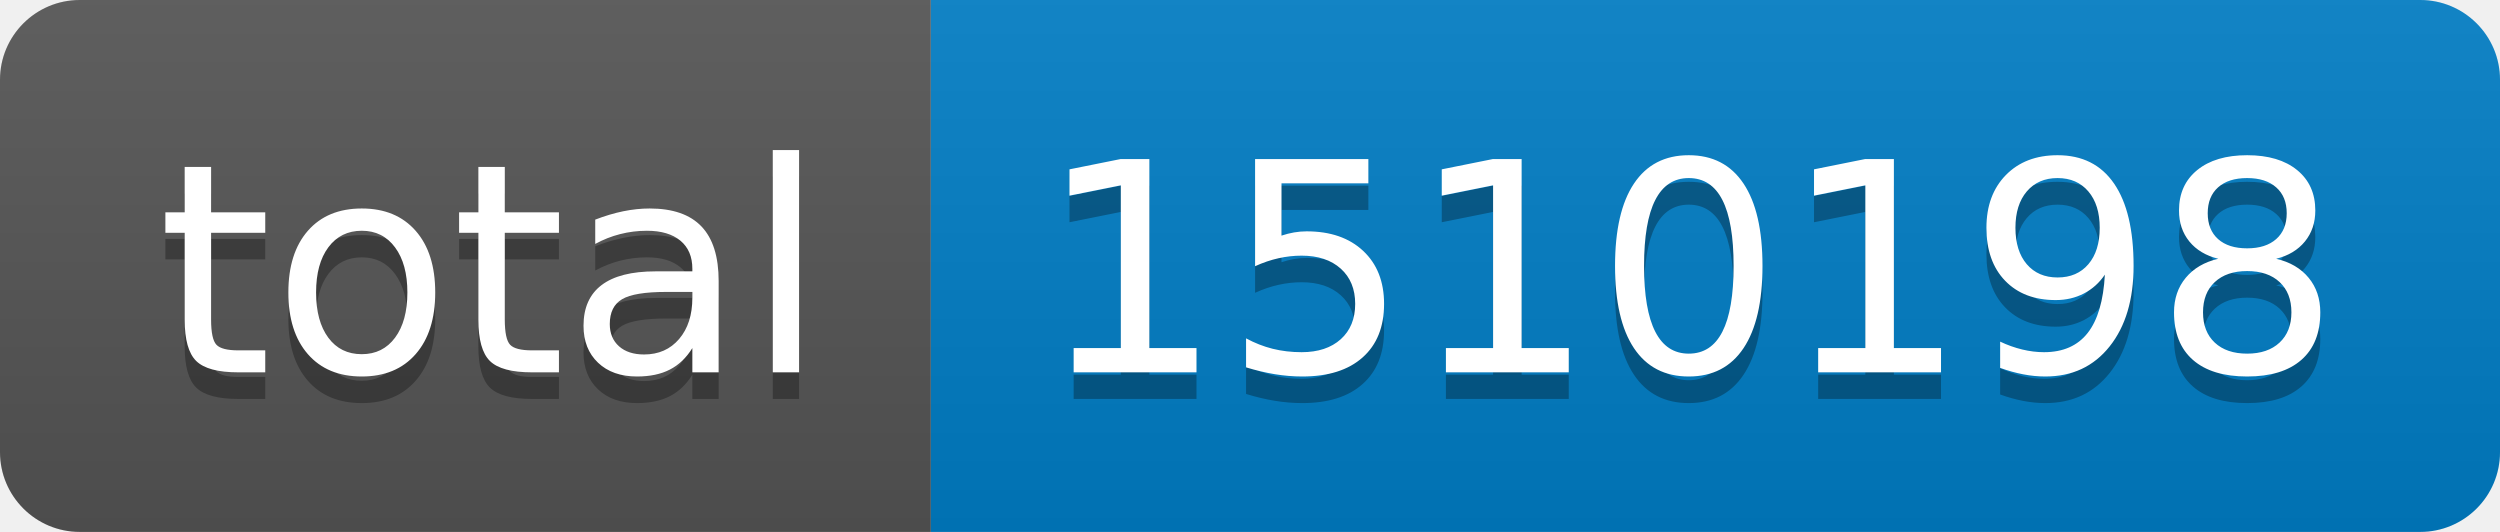
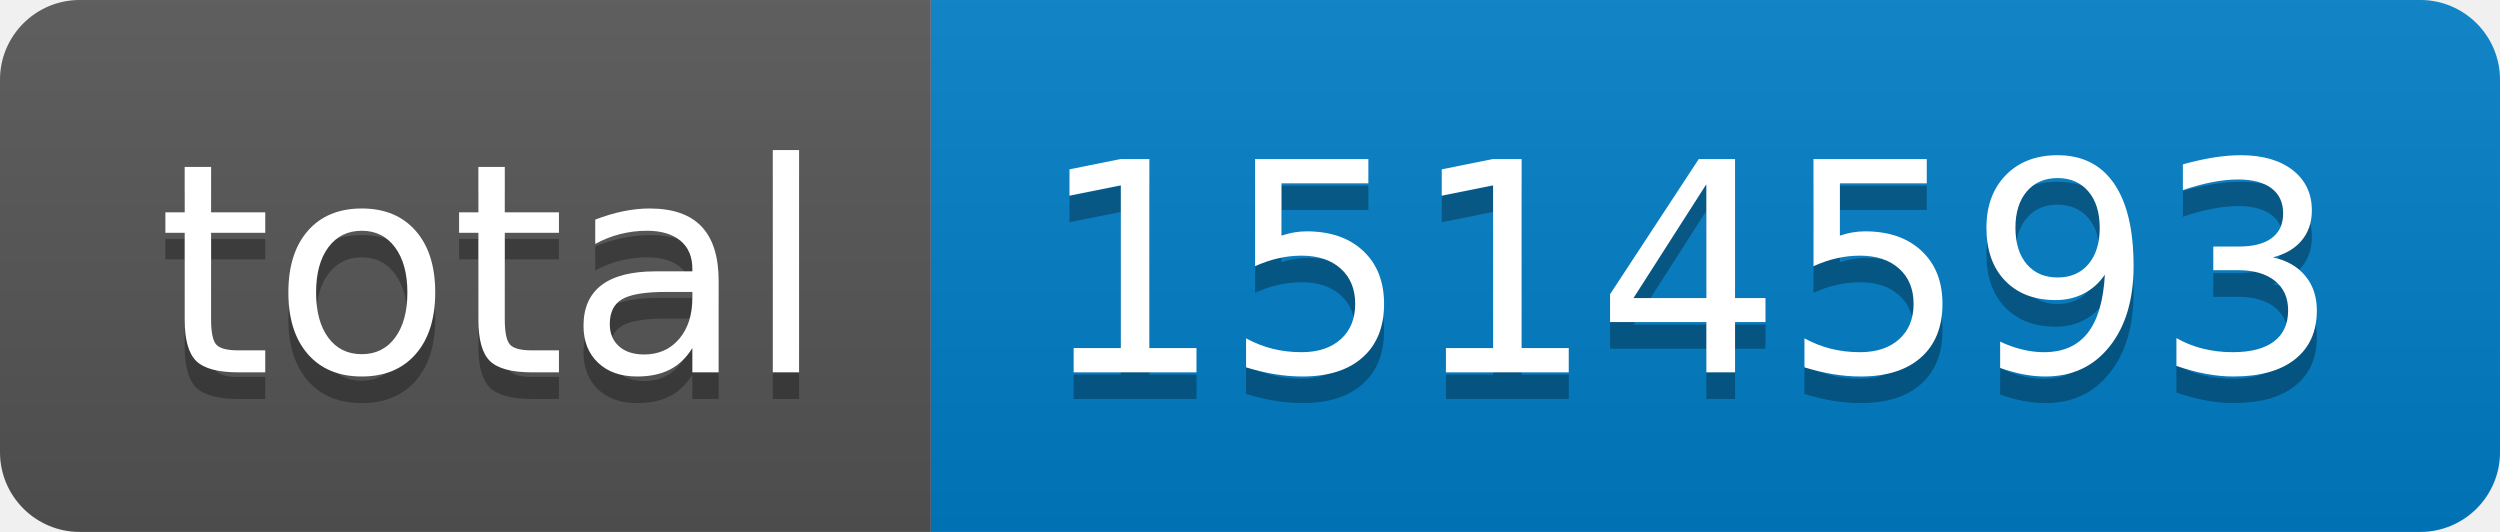
- <svg xmlns="http://www.w3.org/2000/svg" width="94" height="20" role="img" aria-label="total: 1510198">
+ <svg xmlns="http://www.w3.org/2000/svg" width="94" height="20" role="img" aria-label="total: 1514593">
  <linearGradient id="s" x2="0" y2="100%">
    <stop offset="0" stop-color="#bbb" stop-opacity=".1" />
    <stop offset="1" stop-opacity=".1" />
  </linearGradient>
  <clipPath id="r">
    <rect width="94" height="20" rx="3" fill="#fff" />
  </clipPath>
  <g clip-path="url(#r)">
    <rect width="35" height="20" fill="#555" />
    <rect x="35" width="59" height="20" fill="#007ec6" />
    <rect width="94" height="20" fill="url(#s)" />
  </g>
  <g fill="#fff" text-anchor="middle" font-family="Verdana,Geneva,DejaVu Sans,sans-serif" text-rendering="geometricPrecision" font-size="110">
    <text aria-hidden="true" x="185" y="150" fill="#010101" fill-opacity=".3" transform="scale(.1)" textLength="250">total</text>
    <text x="185" y="140" transform="scale(.1)" fill="#fff" textLength="250">total</text>
-     <text aria-hidden="true" x="635" y="150" fill="#010101" fill-opacity=".3" transform="scale(.1)" textLength="490">1510198</text>
-     <text x="635" y="140" transform="scale(.1)" fill="#fff" textLength="490">1510198</text>
+     <text aria-hidden="true" x="635" y="150" fill="#010101" fill-opacity=".3" transform="scale(.1)" textLength="490">1514593</text>
+     <text x="635" y="140" transform="scale(.1)" fill="#fff" textLength="490">1514593</text>
  </g>
</svg>
